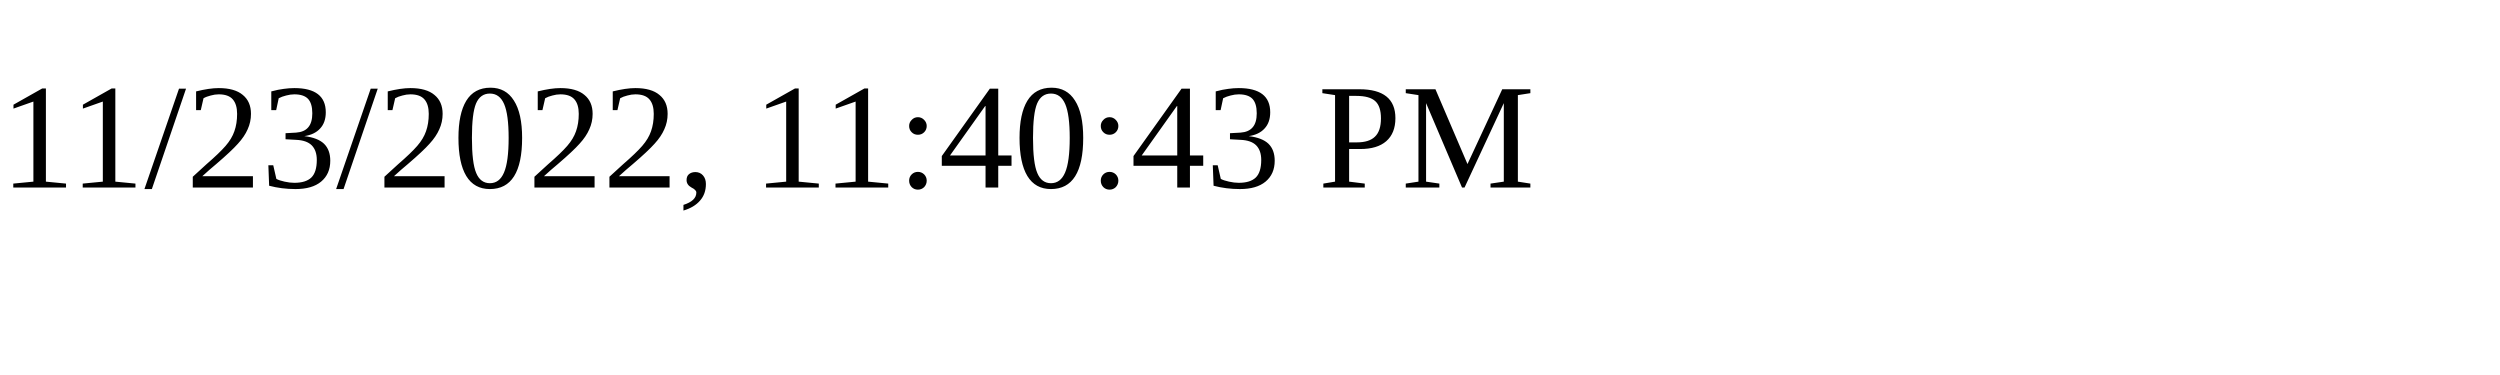
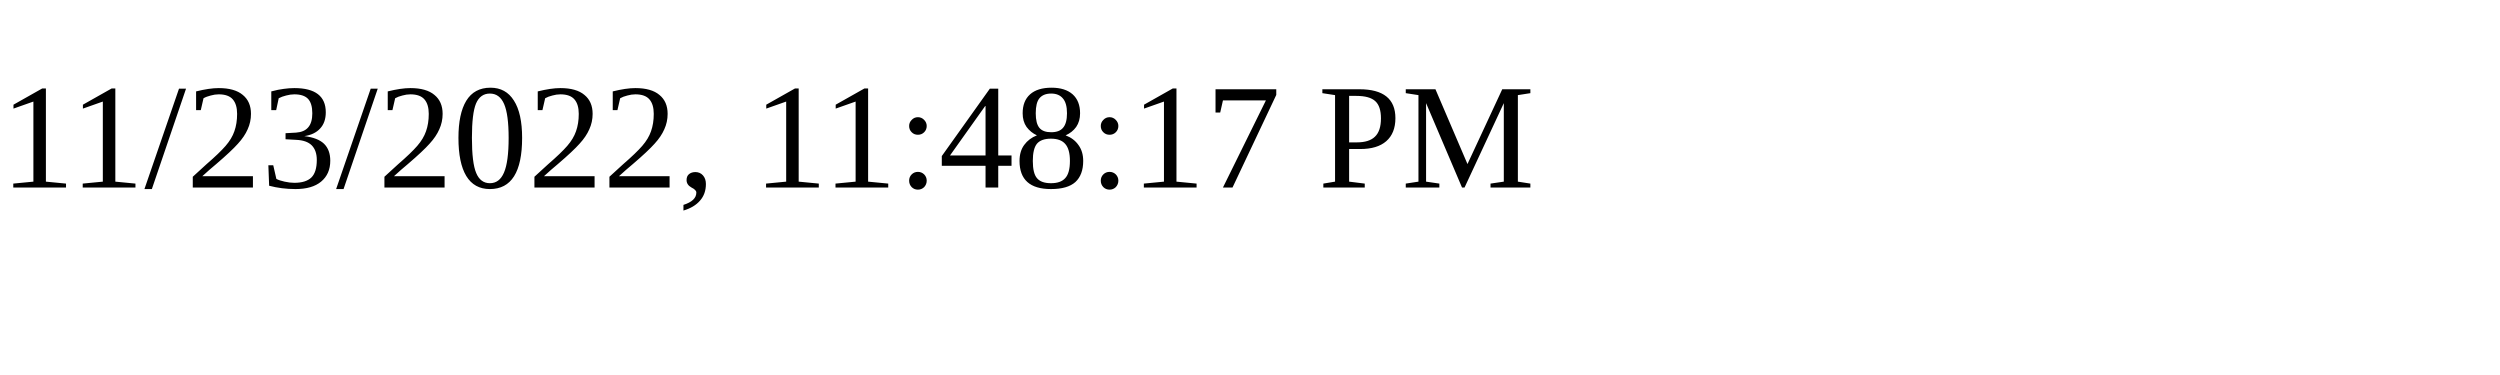
<svg xmlns="http://www.w3.org/2000/svg" height="30" width="200">
-   <text x="0" y="15">11/23/2022, 11:40:43 PM</text>
+   <text x="0" y="15">11/23/2022, 11:48:17 PM</text>
</svg>
